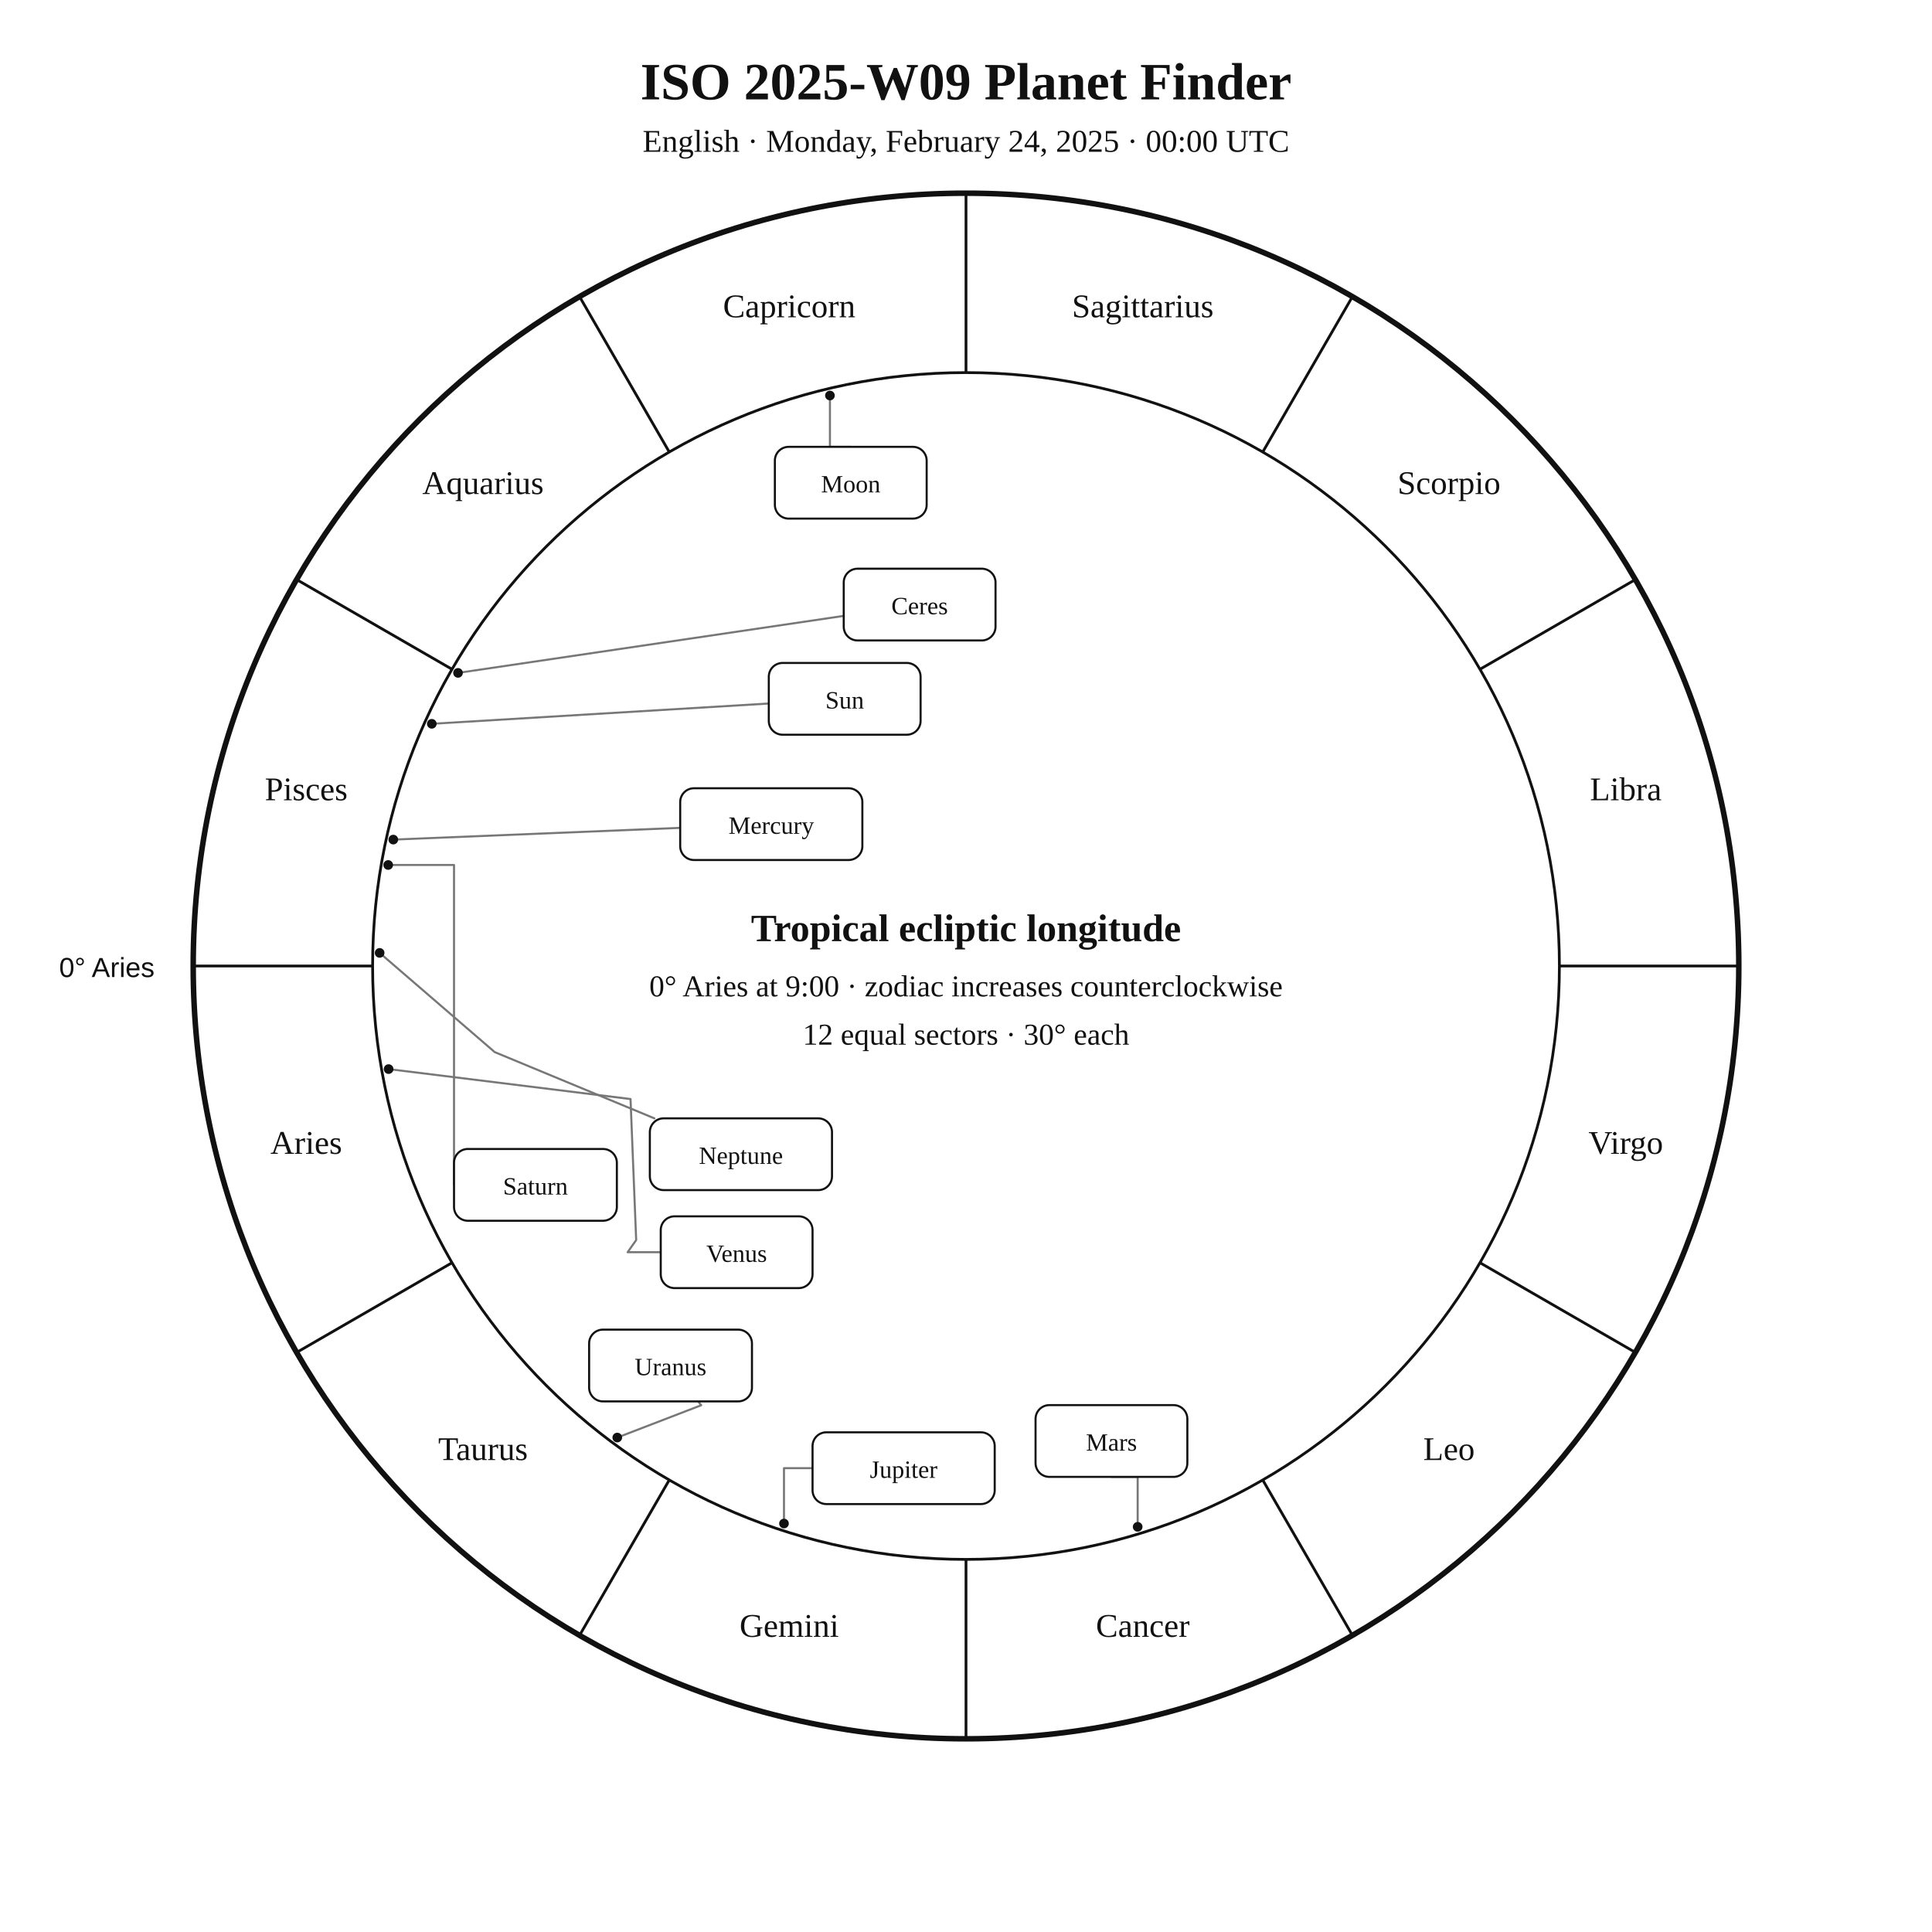
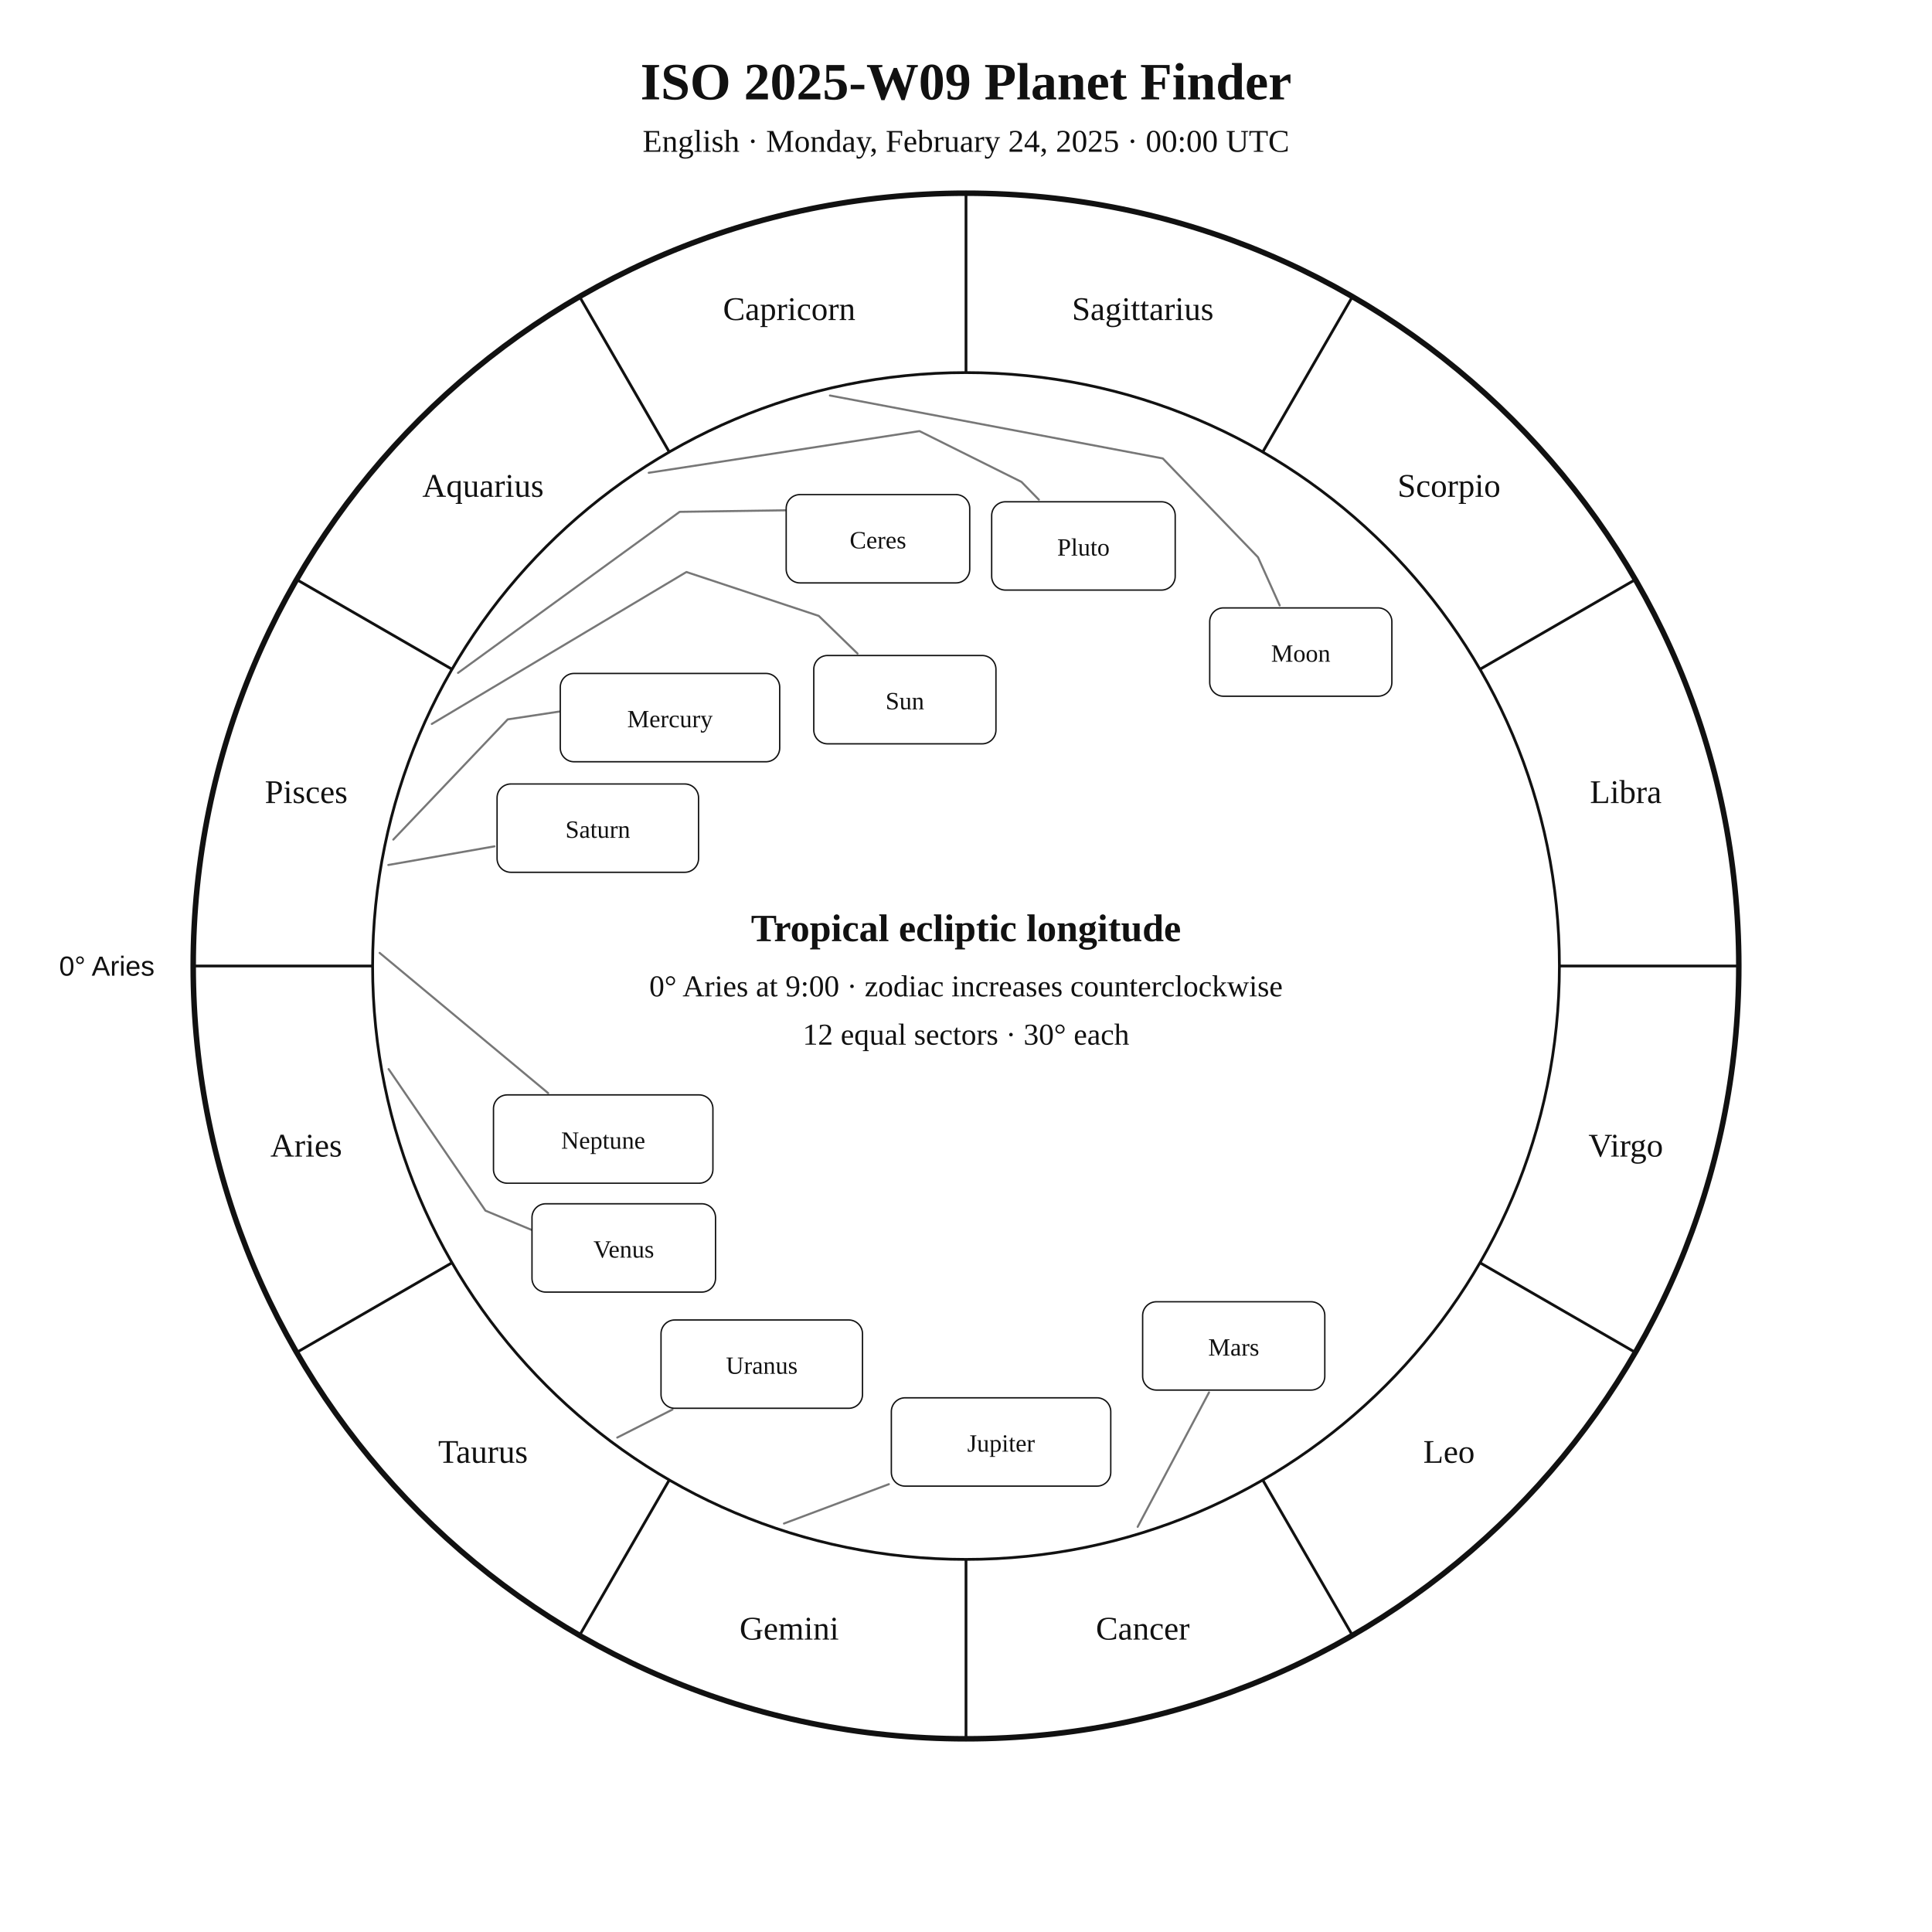
<svg xmlns="http://www.w3.org/2000/svg" width="1400" height="1400" viewBox="0 0 1400 1400">
  <rect width="100%" height="100%" fill="white" />
-   <style>text{font-family:Georgia,"Times New Roman",serif;fill:#111}.sans{font-family:Arial,Helvetica,sans-serif}.symbol{font-family:"Arial Unicode MS","Segoe UI Symbol","Noto Sans Symbols 2","Apple Symbols",serif;font-variant-emoji:text;fill:#111}</style>
+   <style>text{font-family:Georgia,"Times New Roman",serif;fill:#111!important;color:#111!important;-webkit-text-fill-color:#111!important}.sans{font-family:Arial,Helvetica,sans-serif}</style>
  <text x="700" y="72" text-anchor="middle" font-size="38" font-weight="700">ISO 2025-W09 Planet Finder</text>
  <text x="700" y="110" text-anchor="middle" font-size="23">English · Monday, February 24, 2025 · 00:00 UTC</text>
  <circle cx="700" cy="700" r="560" fill="none" stroke="#111" stroke-width="4" />
  <circle cx="700" cy="700" r="430" fill="none" stroke="#111" stroke-width="2" />
  <line x1="270.0" y1="700.0" x2="140.0" y2="700.0" stroke="#111" stroke-width="2" />
  <line x1="327.6" y1="915.0" x2="215.0" y2="980.0" stroke="#111" stroke-width="2" />
  <line x1="485.0" y1="1072.4" x2="420.0" y2="1185.0" stroke="#111" stroke-width="2" />
  <line x1="700.0" y1="1130.0" x2="700.0" y2="1260.0" stroke="#111" stroke-width="2" />
  <line x1="915.0" y1="1072.4" x2="980.0" y2="1185.0" stroke="#111" stroke-width="2" />
  <line x1="1072.4" y1="915.0" x2="1185.0" y2="980.0" stroke="#111" stroke-width="2" />
  <line x1="1130.0" y1="700.0" x2="1260.0" y2="700.0" stroke="#111" stroke-width="2" />
  <line x1="1072.4" y1="485.0" x2="1185.0" y2="420.0" stroke="#111" stroke-width="2" />
  <line x1="915.0" y1="327.6" x2="980.0" y2="215.0" stroke="#111" stroke-width="2" />
  <line x1="700.0" y1="270.0" x2="700.0" y2="140.0" stroke="#111" stroke-width="2" />
  <line x1="485.0" y1="327.6" x2="420.0" y2="215.0" stroke="#111" stroke-width="2" />
  <line x1="327.6" y1="485.0" x2="215.0" y2="420.0" stroke="#111" stroke-width="2" />
-   <text x="221.9" y="836.1" text-anchor="middle" font-size="24">Aries</text>
-   <text x="350.0" y="1058.0" text-anchor="middle" font-size="24">Taurus</text>
-   <text x="571.9" y="1186.1" text-anchor="middle" font-size="24">Gemini</text>
-   <text x="828.1" y="1186.1" text-anchor="middle" font-size="24">Cancer</text>
-   <text x="1050.0" y="1058.0" text-anchor="middle" font-size="24">Leo</text>
-   <text x="1178.1" y="836.1" text-anchor="middle" font-size="24">Virgo</text>
-   <text x="1178.1" y="579.9" text-anchor="middle" font-size="24">Libra</text>
-   <text x="1050.0" y="358.0" text-anchor="middle" font-size="24">Scorpio</text>
-   <text x="828.1" y="229.9" text-anchor="middle" font-size="24">Sagittarius</text>
-   <text x="571.9" y="229.9" text-anchor="middle" font-size="24">Capricorn</text>
-   <text x="350.0" y="358.0" text-anchor="middle" font-size="24">Aquarius</text>
-   <text x="221.9" y="579.9" text-anchor="middle" font-size="24">Pisces</text>
-   <text x="112" y="708" text-anchor="end" font-size="20" class="sans">0° Aries</text>
-   <polyline points="312.9,524.5 557.1,509.8" fill="none" stroke="#777" stroke-width="1.5" stroke-linejoin="round" stroke-linecap="round" />
-   <circle cx="312.9" cy="524.5" r="3.5" fill="#111" />
-   <polyline points="601.4,286.6 601.4,323.8 616.5,323.8" fill="none" stroke="#777" stroke-width="1.5" stroke-linejoin="round" stroke-linecap="round" />
-   <circle cx="601.4" cy="286.6" r="3.5" fill="#111" />
-   <polyline points="285.0,608.4 492.9,599.9" fill="none" stroke="#777" stroke-width="1.5" stroke-linejoin="round" stroke-linecap="round" />
-   <circle cx="285.0" cy="608.4" r="3.5" fill="#111" />
-   <polyline points="281.6,774.7 456.9,796.4 461.0,898.6 454.8,907.4 478.8,907.4" fill="none" stroke="#777" stroke-width="1.5" stroke-linejoin="round" stroke-linecap="round" />
-   <circle cx="281.6" cy="774.7" r="3.5" fill="#111" />
-   <polyline points="824.4,1106.4 824.4,1070.2 805.4,1070.2" fill="none" stroke="#777" stroke-width="1.5" stroke-linejoin="round" stroke-linecap="round" />
-   <circle cx="824.4" cy="1106.4" r="3.5" fill="#111" />
-   <polyline points="568.1,1104.0 568.1,1063.9 588.8,1063.9" fill="none" stroke="#777" stroke-width="1.5" stroke-linejoin="round" stroke-linecap="round" />
-   <circle cx="568.1" cy="1104.0" r="3.5" fill="#111" />
-   <polyline points="281.3,626.8 329.0,626.8 329.0,858.6" fill="none" stroke="#777" stroke-width="1.5" stroke-linejoin="round" stroke-linecap="round" />
-   <circle cx="281.3" cy="626.8" r="3.5" fill="#111" />
-   <polyline points="447.3,1041.7 508.1,1018.3 505.9,1015.5" fill="none" stroke="#777" stroke-width="1.5" stroke-linejoin="round" stroke-linecap="round" />
-   <circle cx="447.3" cy="1041.7" r="3.5" fill="#111" />
-   <polyline points="275.1,690.5 358.5,762.4 474.2,810.4" fill="none" stroke="#777" stroke-width="1.5" stroke-linejoin="round" stroke-linecap="round" />
-   <circle cx="275.1" cy="690.5" r="3.5" fill="#111" />
-   <polyline points="331.9,487.6 611.4,446.3" fill="none" stroke="#777" stroke-width="1.5" stroke-linejoin="round" stroke-linecap="round" />
-   <circle cx="331.9" cy="487.6" r="3.5" fill="#111" />
-   <rect x="557.1" y="480.4" width="110.0" height="52.0" rx="10" fill="white" stroke="#111" stroke-width="1.5" />
-   <text x="612.1" y="513.4" text-anchor="middle" font-size="18">Sun</text>
-   <rect x="561.5" y="323.8" width="110.0" height="52.0" rx="10" fill="white" stroke="#111" stroke-width="1.5" />
-   <text x="616.5" y="356.8" text-anchor="middle" font-size="18">Moon</text>
-   <rect x="492.9" y="571.2" width="132.0" height="52.0" rx="10" fill="white" stroke="#111" stroke-width="1.5" />
-   <text x="558.9" y="604.2" text-anchor="middle" font-size="18">Mercury</text>
-   <rect x="478.8" y="881.4" width="110.0" height="52.0" rx="10" fill="white" stroke="#111" stroke-width="1.5" />
-   <text x="533.8" y="914.4" text-anchor="middle" font-size="18">Venus</text>
-   <rect x="750.4" y="1018.2" width="110.0" height="52.0" rx="10" fill="white" stroke="#111" stroke-width="1.5" />
-   <text x="805.4" y="1051.2" text-anchor="middle" font-size="18">Mars</text>
-   <rect x="588.8" y="1037.9" width="132.0" height="52.0" rx="10" fill="white" stroke="#111" stroke-width="1.5" />
-   <text x="654.8" y="1070.9" text-anchor="middle" font-size="18">Jupiter</text>
-   <rect x="329.0" y="832.6" width="118.0" height="52.0" rx="10" fill="white" stroke="#111" stroke-width="1.5" />
-   <text x="388.0" y="865.6" text-anchor="middle" font-size="18">Saturn</text>
-   <rect x="426.9" y="963.5" width="118.0" height="52.0" rx="10" fill="white" stroke="#111" stroke-width="1.5" />
-   <text x="485.9" y="996.5" text-anchor="middle" font-size="18">Uranus</text>
-   <rect x="470.9" y="810.4" width="132.0" height="52.0" rx="10" fill="white" stroke="#111" stroke-width="1.5" />
-   <text x="536.9" y="843.4" text-anchor="middle" font-size="18">Neptune</text>
-   <rect x="611.4" y="412.1" width="110.0" height="52.0" rx="10" fill="white" stroke="#111" stroke-width="1.5" />
-   <text x="666.4" y="445.1" text-anchor="middle" font-size="18">Ceres</text>
+   <text x="221.9" y="838.1" text-anchor="middle" font-size="24">Aries</text>
+   <text x="350.0" y="1060.0" text-anchor="middle" font-size="24">Taurus</text>
+   <text x="571.9" y="1188.1" text-anchor="middle" font-size="24">Gemini</text>
+   <text x="828.1" y="1188.1" text-anchor="middle" font-size="24">Cancer</text>
+   <text x="1050.0" y="1060.0" text-anchor="middle" font-size="24">Leo</text>
+   <text x="1178.1" y="838.1" text-anchor="middle" font-size="24">Virgo</text>
+   <text x="1178.1" y="581.9" text-anchor="middle" font-size="24">Libra</text>
+   <text x="1050.0" y="360.0" text-anchor="middle" font-size="24">Scorpio</text>
+   <text x="828.1" y="231.9" text-anchor="middle" font-size="24">Sagittarius</text>
+   <text x="571.9" y="231.9" text-anchor="middle" font-size="24">Capricorn</text>
+   <text x="350.0" y="360.0" text-anchor="middle" font-size="24">Aquarius</text>
+   <text x="221.9" y="581.9" text-anchor="middle" font-size="24">Pisces</text>
+   <text x="112.0" y="707.0" text-anchor="end" font-size="20" class="sans">0° Aries</text>
+   <polyline points="312.9,524.6 497.4,414.5 593.3,446.3 621.4,473.6" fill="none" stroke="#777" stroke-width="1.5" stroke-linejoin="round" stroke-linecap="round" />
+   <rect x="589.7" y="475.0" width="132.0" height="64.0" rx="10" fill="white" stroke="#111" />
+   <text x="655.7" y="514.0" text-anchor="middle" font-size="18">Sun</text>
+   <polyline points="601.4,286.6 842.6,332.2 911.6,403.8 927.3,438.7" fill="none" stroke="#777" stroke-width="1.5" stroke-linejoin="round" stroke-linecap="round" />
+   <rect x="876.6" y="440.5" width="132.0" height="64.0" rx="10" fill="white" stroke="#111" />
+   <text x="942.6" y="479.5" text-anchor="middle" font-size="18">Moon</text>
+   <polyline points="285.0,608.4 367.9,521.3 429.7,511.9 429.7,511.9" fill="none" stroke="#777" stroke-width="1.5" stroke-linejoin="round" stroke-linecap="round" />
+   <rect x="406.0" y="488.0" width="159.0" height="64.0" rx="10" fill="white" stroke="#111" />
+   <text x="485.5" y="527.0" text-anchor="middle" font-size="18">Mercury</text>
+   <polyline points="281.6,774.7 351.8,877.3 404.3,899.2 404.3,899.2" fill="none" stroke="#777" stroke-width="1.5" stroke-linejoin="round" stroke-linecap="round" />
+   <rect x="385.5" y="872.3" width="133.0" height="64.0" rx="10" fill="white" stroke="#111" />
+   <text x="452.0" y="911.3" text-anchor="middle" font-size="18">Venus</text>
+   <polyline points="824.4,1106.4 876.1,1009.0" fill="none" stroke="#777" stroke-width="1.5" stroke-linejoin="round" stroke-linecap="round" />
+   <rect x="828.0" y="943.3" width="132.0" height="64.0" rx="10" fill="white" stroke="#111" />
+   <text x="894.0" y="982.3" text-anchor="middle" font-size="18">Mars</text>
+   <polyline points="568.1,1104.0 644.1,1075.5" fill="none" stroke="#777" stroke-width="1.5" stroke-linejoin="round" stroke-linecap="round" />
+   <rect x="645.9" y="1012.9" width="159.0" height="64.0" rx="10" fill="white" stroke="#111" />
+   <text x="725.4" y="1051.9" text-anchor="middle" font-size="18">Jupiter</text>
+   <polyline points="281.4,626.8 358.3,613.3" fill="none" stroke="#777" stroke-width="1.5" stroke-linejoin="round" stroke-linecap="round" />
+   <rect x="360.2" y="568.1" width="146.0" height="64.0" rx="10" fill="white" stroke="#111" />
+   <text x="433.2" y="607.1" text-anchor="middle" font-size="18">Saturn</text>
+   <polyline points="331.9,487.6 492.5,370.9 575.0,369.7 575.0,369.7" fill="none" stroke="#777" stroke-width="1.5" stroke-linejoin="round" stroke-linecap="round" />
+   <rect x="569.7" y="358.4" width="133.0" height="64.0" rx="10" fill="white" stroke="#111" />
+   <text x="636.2" y="397.4" text-anchor="middle" font-size="18">Ceres</text>
+   <polyline points="447.3,1041.7 487.3,1021.4" fill="none" stroke="#777" stroke-width="1.5" stroke-linejoin="round" stroke-linecap="round" />
+   <rect x="479.0" y="956.5" width="146.0" height="64.0" rx="10" fill="white" stroke="#111" />
+   <text x="552.0" y="995.5" text-anchor="middle" font-size="18">Uranus</text>
+   <polyline points="275.1,690.5 397.2,792.1" fill="none" stroke="#777" stroke-width="1.5" stroke-linejoin="round" stroke-linecap="round" />
+   <rect x="357.6" y="793.4" width="159.0" height="64.0" rx="10" fill="white" stroke="#111" />
+   <text x="437.1" y="832.4" text-anchor="middle" font-size="18">Neptune</text>
+   <polyline points="470.1,342.6 666.3,312.4 740.2,349.2 752.8,362.1" fill="none" stroke="#777" stroke-width="1.5" stroke-linejoin="round" stroke-linecap="round" />
+   <rect x="718.6" y="363.6" width="133.0" height="64.0" rx="10" fill="white" stroke="#111" />
+   <text x="785.1" y="402.6" text-anchor="middle" font-size="18">Pluto</text>
  <text x="700" y="682" text-anchor="middle" font-size="28" font-weight="700">Tropical ecliptic longitude</text>
  <text x="700" y="722" text-anchor="middle" font-size="22">0° Aries at 9:00 · zodiac increases counterclockwise</text>
  <text x="700" y="757" text-anchor="middle" font-size="22">12 equal sectors · 30° each</text>
</svg>
